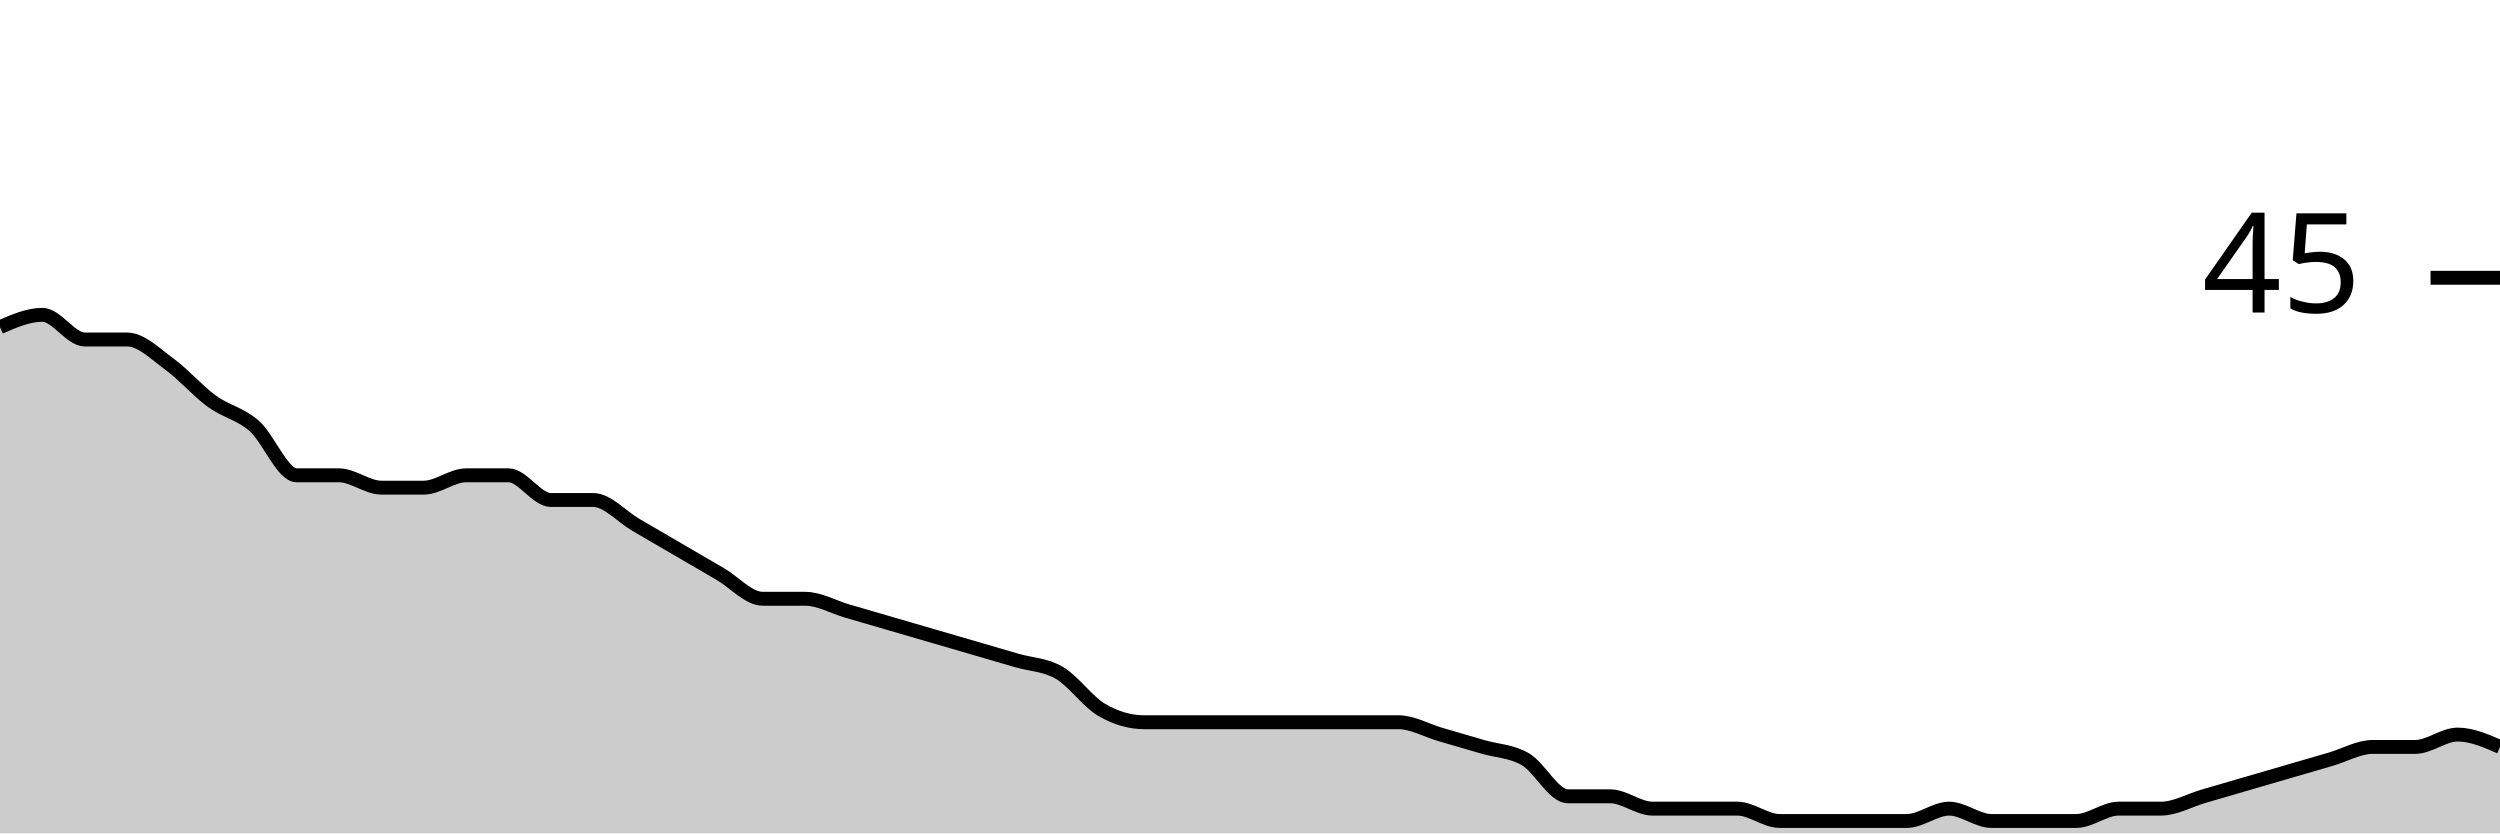
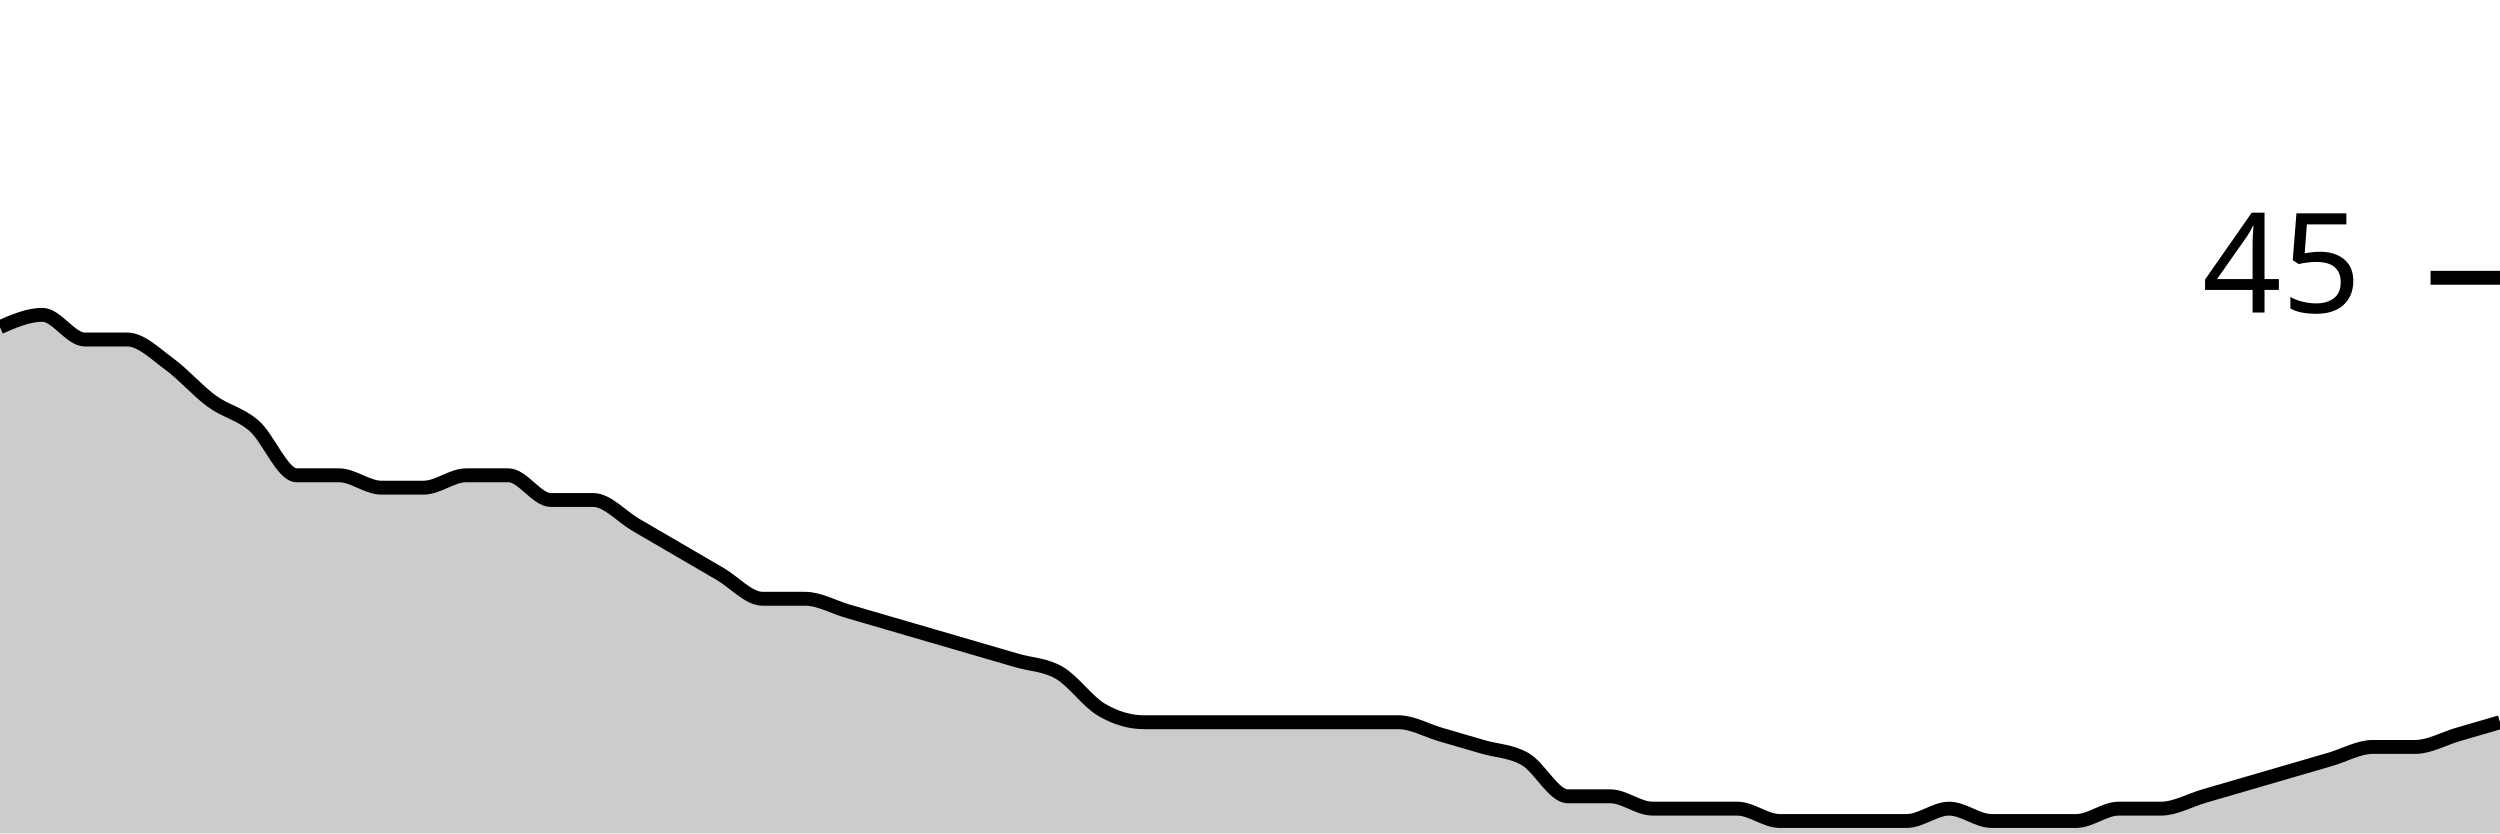
<svg xmlns="http://www.w3.org/2000/svg" viewBox="0 0 180 60">
  <g transform="translate(0,20)">
-     <path class="area" fill="rgba(0, 0, 0, 0.2)" d="M0,3.556C1.017,3.111,2.034,2.667,3.051,2.667C4.068,2.667,5.085,4.444,6.102,4.444C7.119,4.444,8.136,4.444,9.153,4.444C10.169,4.444,11.186,5.481,12.203,6.222C13.22,6.963,14.237,8.148,15.254,8.889C16.271,9.63,17.288,9.778,18.305,10.667C19.322,11.556,20.339,14.222,21.356,14.222C22.373,14.222,23.39,14.222,24.407,14.222C25.424,14.222,26.441,15.111,27.458,15.111C28.475,15.111,29.492,15.111,30.508,15.111C31.525,15.111,32.542,14.222,33.559,14.222C34.576,14.222,35.593,14.222,36.61,14.222C37.627,14.222,38.644,16,39.661,16C40.678,16,41.695,16,42.712,16C43.729,16,44.746,17.185,45.763,17.778C46.78,18.37,47.797,18.963,48.814,19.556C49.831,20.148,50.847,20.741,51.864,21.333C52.881,21.926,53.898,23.111,54.915,23.111C55.932,23.111,56.949,23.111,57.966,23.111C58.983,23.111,60,23.704,61.017,24C62.034,24.296,63.051,24.593,64.068,24.889C65.085,25.185,66.102,25.481,67.119,25.778C68.136,26.074,69.153,26.37,70.169,26.667C71.186,26.963,72.203,27.259,73.22,27.556C74.237,27.852,75.254,27.852,76.271,28.444C77.288,29.037,78.305,30.519,79.322,31.111C80.339,31.704,81.356,32,82.373,32C83.39,32,84.407,32,85.424,32C86.441,32,87.458,32,88.475,32C89.492,32,90.508,32,91.525,32C92.542,32,93.559,32,94.576,32C95.593,32,96.61,32,97.627,32C98.644,32,99.661,32,100.678,32C101.695,32,102.712,32.593,103.729,32.889C104.746,33.185,105.763,33.481,106.78,33.778C107.797,34.074,108.814,34.074,109.831,34.667C110.847,35.259,111.864,37.333,112.881,37.333C113.898,37.333,114.915,37.333,115.932,37.333C116.949,37.333,117.966,38.222,118.983,38.222C120,38.222,121.017,38.222,122.034,38.222C123.051,38.222,124.068,38.222,125.085,38.222C126.102,38.222,127.119,39.111,128.136,39.111C129.153,39.111,130.169,39.111,131.186,39.111C132.203,39.111,133.22,39.111,134.237,39.111C135.254,39.111,136.271,39.111,137.288,39.111C138.305,39.111,139.322,38.222,140.339,38.222C141.356,38.222,142.373,39.111,143.39,39.111C144.407,39.111,145.424,39.111,146.441,39.111C147.458,39.111,148.475,39.111,149.492,39.111C150.508,39.111,151.525,38.222,152.542,38.222C153.559,38.222,154.576,38.222,155.593,38.222C156.61,38.222,157.627,37.63,158.644,37.333C159.661,37.037,160.678,36.741,161.695,36.444C162.712,36.148,163.729,35.852,164.746,35.556C165.763,35.259,166.78,34.963,167.797,34.667C168.814,34.37,169.831,33.778,170.847,33.778C171.864,33.778,172.881,33.778,173.898,33.778C174.915,33.778,175.932,32.889,176.949,32.889C177.966,32.889,178.983,33.333,180,33.778L180,40C178.983,40,177.966,40,176.949,40C175.932,40,174.915,40,173.898,40C172.881,40,171.864,40,170.847,40C169.831,40,168.814,40,167.797,40C166.78,40,165.763,40,164.746,40C163.729,40,162.712,40,161.695,40C160.678,40,159.661,40,158.644,40C157.627,40,156.61,40,155.593,40C154.576,40,153.559,40,152.542,40C151.525,40,150.508,40,149.492,40C148.475,40,147.458,40,146.441,40C145.424,40,144.407,40,143.39,40C142.373,40,141.356,40,140.339,40C139.322,40,138.305,40,137.288,40C136.271,40,135.254,40,134.237,40C133.22,40,132.203,40,131.186,40C130.169,40,129.153,40,128.136,40C127.119,40,126.102,40,125.085,40C124.068,40,123.051,40,122.034,40C121.017,40,120,40,118.983,40C117.966,40,116.949,40,115.932,40C114.915,40,113.898,40,112.881,40C111.864,40,110.847,40,109.831,40C108.814,40,107.797,40,106.78,40C105.763,40,104.746,40,103.729,40C102.712,40,101.695,40,100.678,40C99.661,40,98.644,40,97.627,40C96.61,40,95.593,40,94.576,40C93.559,40,92.542,40,91.525,40C90.508,40,89.492,40,88.475,40C87.458,40,86.441,40,85.424,40C84.407,40,83.39,40,82.373,40C81.356,40,80.339,40,79.322,40C78.305,40,77.288,40,76.271,40C75.254,40,74.237,40,73.22,40C72.203,40,71.186,40,70.169,40C69.153,40,68.136,40,67.119,40C66.102,40,65.085,40,64.068,40C63.051,40,62.034,40,61.017,40C60,40,58.983,40,57.966,40C56.949,40,55.932,40,54.915,40C53.898,40,52.881,40,51.864,40C50.847,40,49.831,40,48.814,40C47.797,40,46.78,40,45.763,40C44.746,40,43.729,40,42.712,40C41.695,40,40.678,40,39.661,40C38.644,40,37.627,40,36.61,40C35.593,40,34.576,40,33.559,40C32.542,40,31.525,40,30.508,40C29.492,40,28.475,40,27.458,40C26.441,40,25.424,40,24.407,40C23.39,40,22.373,40,21.356,40C20.339,40,19.322,40,18.305,40C17.288,40,16.271,40,15.254,40C14.237,40,13.22,40,12.203,40C11.186,40,10.169,40,9.153,40C8.136,40,7.119,40,6.102,40C5.085,40,4.068,40,3.051,40C2.034,40,1.017,40,0,40Z" />
-     <path class="line" stroke="black" fill="none" d="M0,3.556C1.017,3.111,2.034,2.667,3.051,2.667C4.068,2.667,5.085,4.444,6.102,4.444C7.119,4.444,8.136,4.444,9.153,4.444C10.169,4.444,11.186,5.481,12.203,6.222C13.22,6.963,14.237,8.148,15.254,8.889C16.271,9.63,17.288,9.778,18.305,10.667C19.322,11.556,20.339,14.222,21.356,14.222C22.373,14.222,23.39,14.222,24.407,14.222C25.424,14.222,26.441,15.111,27.458,15.111C28.475,15.111,29.492,15.111,30.508,15.111C31.525,15.111,32.542,14.222,33.559,14.222C34.576,14.222,35.593,14.222,36.61,14.222C37.627,14.222,38.644,16,39.661,16C40.678,16,41.695,16,42.712,16C43.729,16,44.746,17.185,45.763,17.778C46.78,18.37,47.797,18.963,48.814,19.556C49.831,20.148,50.847,20.741,51.864,21.333C52.881,21.926,53.898,23.111,54.915,23.111C55.932,23.111,56.949,23.111,57.966,23.111C58.983,23.111,60,23.704,61.017,24C62.034,24.296,63.051,24.593,64.068,24.889C65.085,25.185,66.102,25.481,67.119,25.778C68.136,26.074,69.153,26.37,70.169,26.667C71.186,26.963,72.203,27.259,73.22,27.556C74.237,27.852,75.254,27.852,76.271,28.444C77.288,29.037,78.305,30.519,79.322,31.111C80.339,31.704,81.356,32,82.373,32C83.39,32,84.407,32,85.424,32C86.441,32,87.458,32,88.475,32C89.492,32,90.508,32,91.525,32C92.542,32,93.559,32,94.576,32C95.593,32,96.61,32,97.627,32C98.644,32,99.661,32,100.678,32C101.695,32,102.712,32.593,103.729,32.889C104.746,33.185,105.763,33.481,106.78,33.778C107.797,34.074,108.814,34.074,109.831,34.667C110.847,35.259,111.864,37.333,112.881,37.333C113.898,37.333,114.915,37.333,115.932,37.333C116.949,37.333,117.966,38.222,118.983,38.222C120,38.222,121.017,38.222,122.034,38.222C123.051,38.222,124.068,38.222,125.085,38.222C126.102,38.222,127.119,39.111,128.136,39.111C129.153,39.111,130.169,39.111,131.186,39.111C132.203,39.111,133.22,39.111,134.237,39.111C135.254,39.111,136.271,39.111,137.288,39.111C138.305,39.111,139.322,38.222,140.339,38.222C141.356,38.222,142.373,39.111,143.39,39.111C144.407,39.111,145.424,39.111,146.441,39.111C147.458,39.111,148.475,39.111,149.492,39.111C150.508,39.111,151.525,38.222,152.542,38.222C153.559,38.222,154.576,38.222,155.593,38.222C156.61,38.222,157.627,37.63,158.644,37.333C159.661,37.037,160.678,36.741,161.695,36.444C162.712,36.148,163.729,35.852,164.746,35.556C165.763,35.259,166.78,34.963,167.797,34.667C168.814,34.37,169.831,33.778,170.847,33.778C171.864,33.778,172.881,33.778,173.898,33.778C174.915,33.778,175.932,32.889,176.949,32.889C177.966,32.889,178.983,33.333,180,33.778" />
+     <path class="area" fill="rgba(0, 0, 0, 0.2)" d="M0,3.556C1.017,3.111,2.034,2.667,3.051,2.667C4.068,2.667,5.085,4.444,6.102,4.444C7.119,4.444,8.136,4.444,9.153,4.444C10.169,4.444,11.186,5.481,12.203,6.222C13.22,6.963,14.237,8.148,15.254,8.889C16.271,9.63,17.288,9.778,18.305,10.667C19.322,11.556,20.339,14.222,21.356,14.222C22.373,14.222,23.39,14.222,24.407,14.222C25.424,14.222,26.441,15.111,27.458,15.111C28.475,15.111,29.492,15.111,30.508,15.111C31.525,15.111,32.542,14.222,33.559,14.222C34.576,14.222,35.593,14.222,36.61,14.222C37.627,14.222,38.644,16,39.661,16C40.678,16,41.695,16,42.712,16C43.729,16,44.746,17.185,45.763,17.778C46.78,18.37,47.797,18.963,48.814,19.556C49.831,20.148,50.847,20.741,51.864,21.333C52.881,21.926,53.898,23.111,54.915,23.111C55.932,23.111,56.949,23.111,57.966,23.111C58.983,23.111,60,23.704,61.017,24C62.034,24.296,63.051,24.593,64.068,24.889C65.085,25.185,66.102,25.481,67.119,25.778C68.136,26.074,69.153,26.37,70.169,26.667C71.186,26.963,72.203,27.259,73.22,27.556C74.237,27.852,75.254,27.852,76.271,28.444C77.288,29.037,78.305,30.519,79.322,31.111C80.339,31.704,81.356,32,82.373,32C83.39,32,84.407,32,85.424,32C86.441,32,87.458,32,88.475,32C89.492,32,90.508,32,91.525,32C92.542,32,93.559,32,94.576,32C95.593,32,96.61,32,97.627,32C98.644,32,99.661,32,100.678,32C101.695,32,102.712,32.593,103.729,32.889C104.746,33.185,105.763,33.481,106.78,33.778C107.797,34.074,108.814,34.074,109.831,34.667C110.847,35.259,111.864,37.333,112.881,37.333C113.898,37.333,114.915,37.333,115.932,37.333C116.949,37.333,117.966,38.222,118.983,38.222C120,38.222,121.017,38.222,122.034,38.222C123.051,38.222,124.068,38.222,125.085,38.222C126.102,38.222,127.119,39.111,128.136,39.111C129.153,39.111,130.169,39.111,131.186,39.111C132.203,39.111,133.22,39.111,134.237,39.111C135.254,39.111,136.271,39.111,137.288,39.111C138.305,39.111,139.322,38.222,140.339,38.222C141.356,38.222,142.373,39.111,143.39,39.111C144.407,39.111,145.424,39.111,146.441,39.111C147.458,39.111,148.475,39.111,149.492,39.111C150.508,39.111,151.525,38.222,152.542,38.222C153.559,38.222,154.576,38.222,155.593,38.222C156.61,38.222,157.627,37.63,158.644,37.333C159.661,37.037,160.678,36.741,161.695,36.444C162.712,36.148,163.729,35.852,164.746,35.556C165.763,35.259,166.78,34.963,167.797,34.667C168.814,34.37,169.831,33.778,170.847,33.778C171.864,33.778,172.881,33.778,173.898,33.778C174.915,33.778,175.932,33.185,176.949,32.889C177.966,32.593,178.983,32.296,180,32L180,40C178.983,40,177.966,40,176.949,40C175.932,40,174.915,40,173.898,40C172.881,40,171.864,40,170.847,40C169.831,40,168.814,40,167.797,40C166.78,40,165.763,40,164.746,40C163.729,40,162.712,40,161.695,40C160.678,40,159.661,40,158.644,40C157.627,40,156.61,40,155.593,40C154.576,40,153.559,40,152.542,40C151.525,40,150.508,40,149.492,40C148.475,40,147.458,40,146.441,40C145.424,40,144.407,40,143.39,40C142.373,40,141.356,40,140.339,40C139.322,40,138.305,40,137.288,40C136.271,40,135.254,40,134.237,40C133.22,40,132.203,40,131.186,40C130.169,40,129.153,40,128.136,40C127.119,40,126.102,40,125.085,40C124.068,40,123.051,40,122.034,40C121.017,40,120,40,118.983,40C117.966,40,116.949,40,115.932,40C114.915,40,113.898,40,112.881,40C111.864,40,110.847,40,109.831,40C108.814,40,107.797,40,106.78,40C105.763,40,104.746,40,103.729,40C102.712,40,101.695,40,100.678,40C99.661,40,98.644,40,97.627,40C96.61,40,95.593,40,94.576,40C93.559,40,92.542,40,91.525,40C90.508,40,89.492,40,88.475,40C87.458,40,86.441,40,85.424,40C84.407,40,83.39,40,82.373,40C81.356,40,80.339,40,79.322,40C78.305,40,77.288,40,76.271,40C75.254,40,74.237,40,73.22,40C72.203,40,71.186,40,70.169,40C69.153,40,68.136,40,67.119,40C66.102,40,65.085,40,64.068,40C63.051,40,62.034,40,61.017,40C60,40,58.983,40,57.966,40C56.949,40,55.932,40,54.915,40C53.898,40,52.881,40,51.864,40C50.847,40,49.831,40,48.814,40C47.797,40,46.78,40,45.763,40C44.746,40,43.729,40,42.712,40C41.695,40,40.678,40,39.661,40C38.644,40,37.627,40,36.61,40C35.593,40,34.576,40,33.559,40C32.542,40,31.525,40,30.508,40C29.492,40,28.475,40,27.458,40C26.441,40,25.424,40,24.407,40C23.39,40,22.373,40,21.356,40C20.339,40,19.322,40,18.305,40C17.288,40,16.271,40,15.254,40C14.237,40,13.22,40,12.203,40C11.186,40,10.169,40,9.153,40C8.136,40,7.119,40,6.102,40C5.085,40,4.068,40,3.051,40C2.034,40,1.017,40,0,40Z" />
+     <path class="line" stroke="black" fill="none" d="M0,3.556C1.017,3.111,2.034,2.667,3.051,2.667C4.068,2.667,5.085,4.444,6.102,4.444C7.119,4.444,8.136,4.444,9.153,4.444C10.169,4.444,11.186,5.481,12.203,6.222C13.22,6.963,14.237,8.148,15.254,8.889C16.271,9.63,17.288,9.778,18.305,10.667C19.322,11.556,20.339,14.222,21.356,14.222C22.373,14.222,23.39,14.222,24.407,14.222C25.424,14.222,26.441,15.111,27.458,15.111C28.475,15.111,29.492,15.111,30.508,15.111C31.525,15.111,32.542,14.222,33.559,14.222C34.576,14.222,35.593,14.222,36.61,14.222C37.627,14.222,38.644,16,39.661,16C40.678,16,41.695,16,42.712,16C43.729,16,44.746,17.185,45.763,17.778C46.78,18.37,47.797,18.963,48.814,19.556C49.831,20.148,50.847,20.741,51.864,21.333C52.881,21.926,53.898,23.111,54.915,23.111C55.932,23.111,56.949,23.111,57.966,23.111C58.983,23.111,60,23.704,61.017,24C62.034,24.296,63.051,24.593,64.068,24.889C65.085,25.185,66.102,25.481,67.119,25.778C68.136,26.074,69.153,26.37,70.169,26.667C71.186,26.963,72.203,27.259,73.22,27.556C74.237,27.852,75.254,27.852,76.271,28.444C77.288,29.037,78.305,30.519,79.322,31.111C80.339,31.704,81.356,32,82.373,32C83.39,32,84.407,32,85.424,32C86.441,32,87.458,32,88.475,32C89.492,32,90.508,32,91.525,32C92.542,32,93.559,32,94.576,32C95.593,32,96.61,32,97.627,32C98.644,32,99.661,32,100.678,32C101.695,32,102.712,32.593,103.729,32.889C104.746,33.185,105.763,33.481,106.78,33.778C107.797,34.074,108.814,34.074,109.831,34.667C110.847,35.259,111.864,37.333,112.881,37.333C113.898,37.333,114.915,37.333,115.932,37.333C116.949,37.333,117.966,38.222,118.983,38.222C120,38.222,121.017,38.222,122.034,38.222C123.051,38.222,124.068,38.222,125.085,38.222C126.102,38.222,127.119,39.111,128.136,39.111C129.153,39.111,130.169,39.111,131.186,39.111C132.203,39.111,133.22,39.111,134.237,39.111C135.254,39.111,136.271,39.111,137.288,39.111C138.305,39.111,139.322,38.222,140.339,38.222C141.356,38.222,142.373,39.111,143.39,39.111C144.407,39.111,145.424,39.111,146.441,39.111C147.458,39.111,148.475,39.111,149.492,39.111C150.508,39.111,151.525,38.222,152.542,38.222C153.559,38.222,154.576,38.222,155.593,38.222C156.61,38.222,157.627,37.63,158.644,37.333C159.661,37.037,160.678,36.741,161.695,36.444C162.712,36.148,163.729,35.852,164.746,35.556C165.763,35.259,166.78,34.963,167.797,34.667C168.814,34.37,169.831,33.778,170.847,33.778C171.864,33.778,172.881,33.778,173.898,33.778C174.915,33.778,175.932,33.185,176.949,32.889C177.966,32.593,178.983,32.296,180,32" />
    <path class="axis-ceiling" stroke-width="1" stroke="black" fill="none" d="M175,0L180,0" />
    <text class="axis-ceiling-label" font-family="sans-serif" text-anchor="end" font-size="10px" x="170" y="2.5">45</text>
  </g>
</svg>
